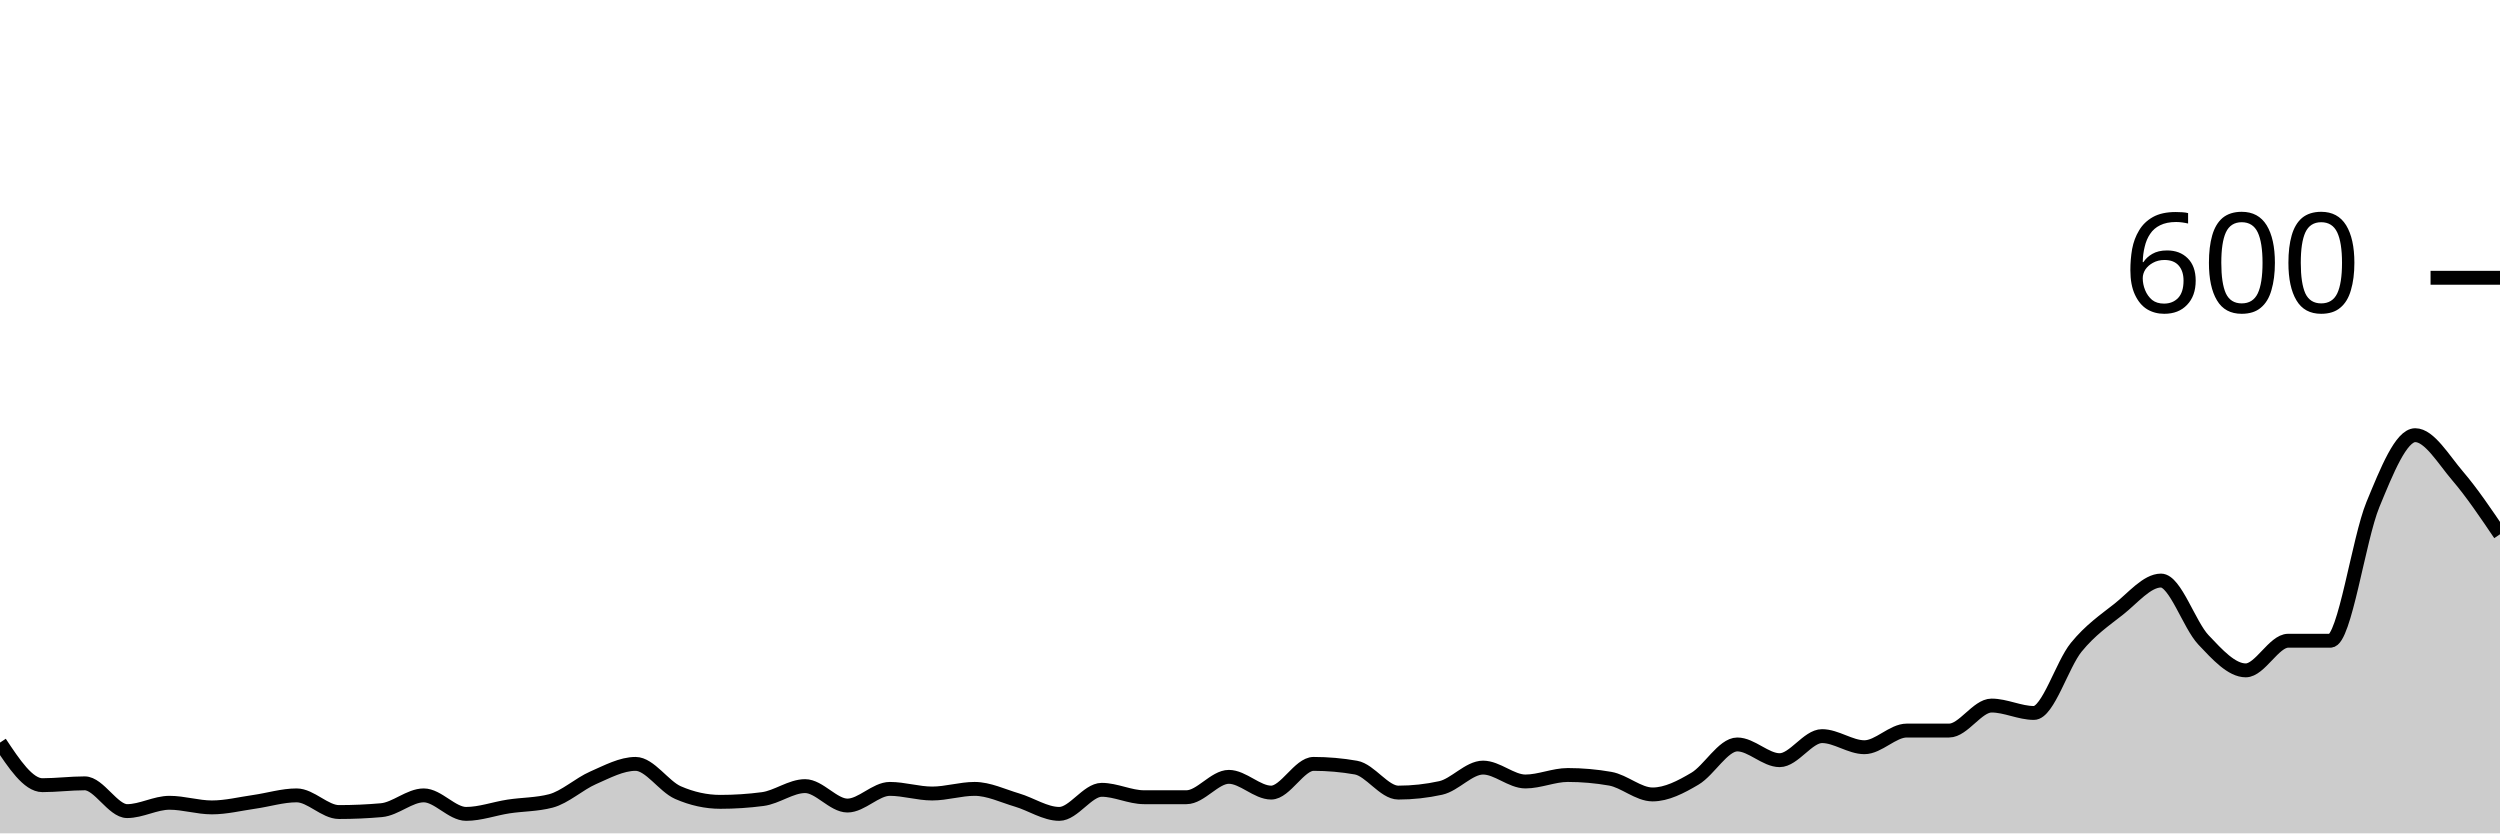
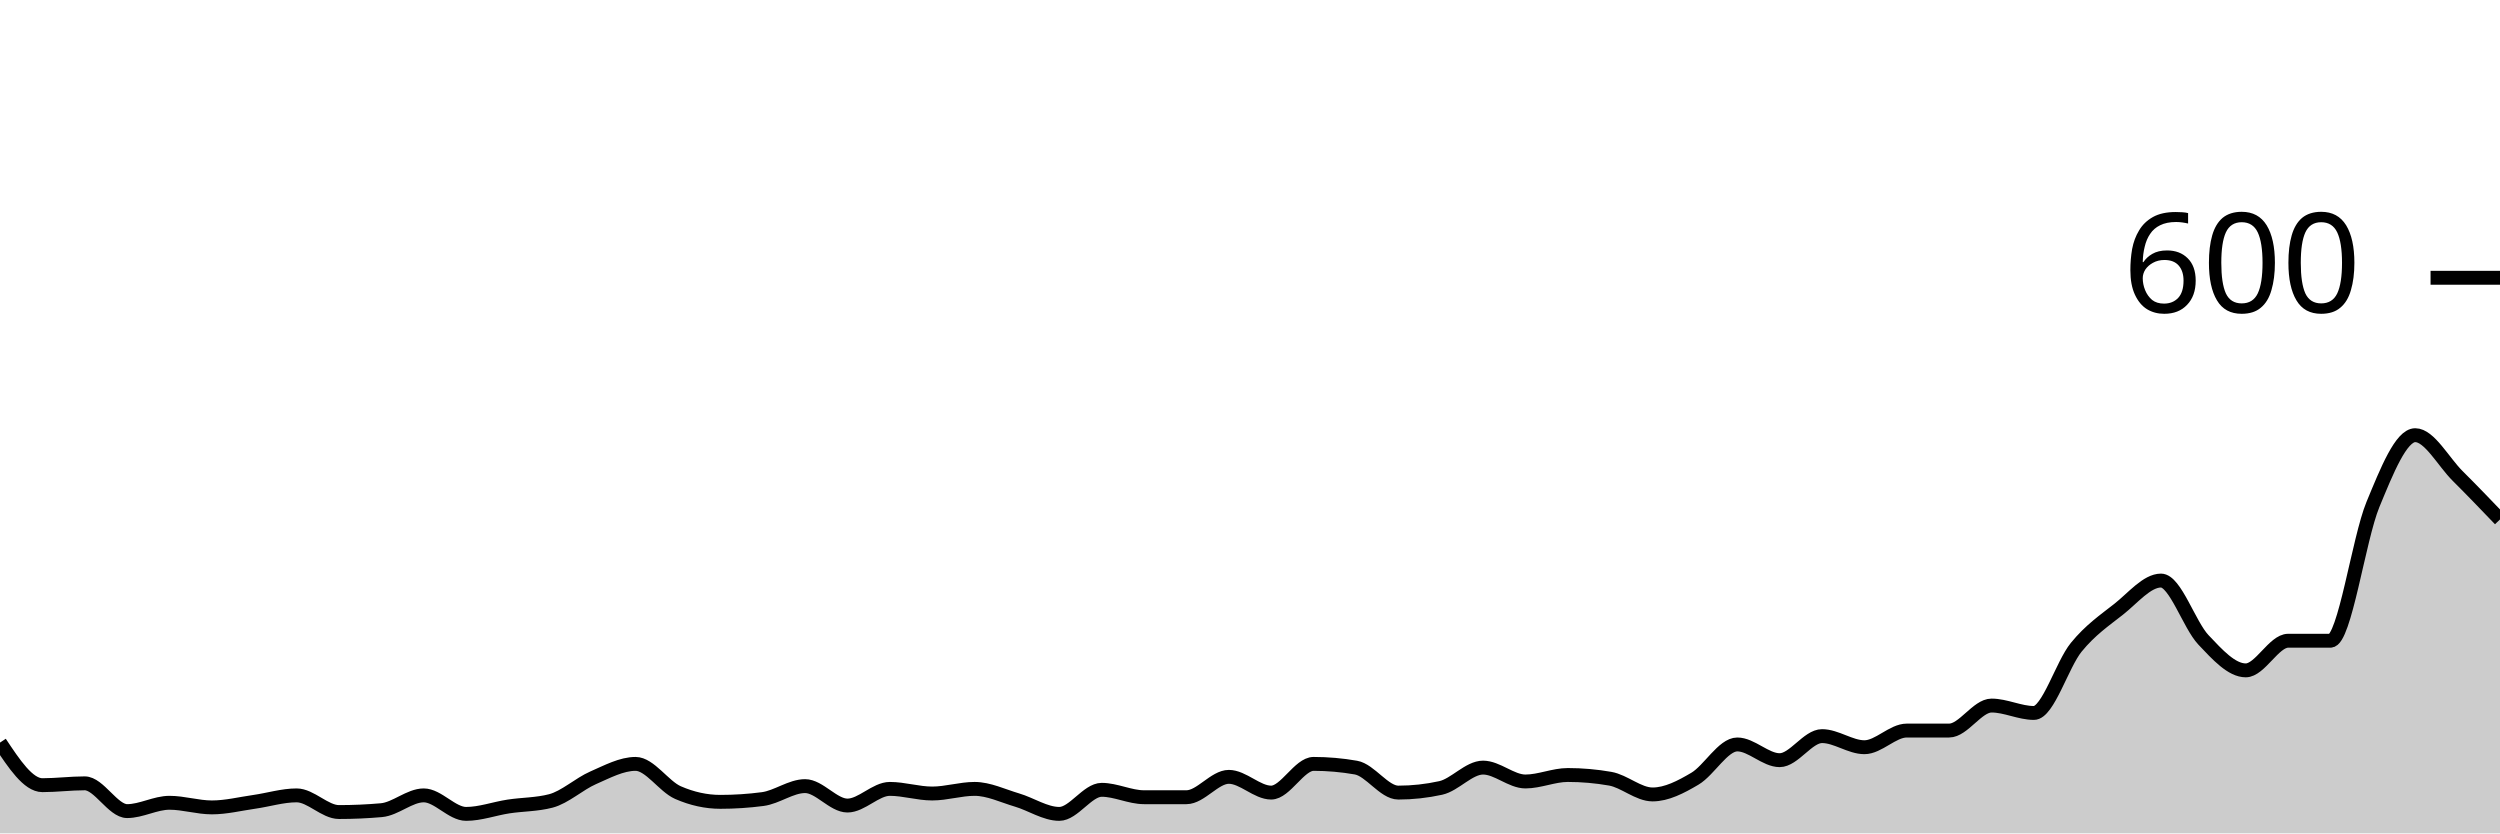
<svg xmlns="http://www.w3.org/2000/svg" viewBox="0 0 180 60">
  <g transform="translate(0,20)">
-     <path class="area" fill="rgba(0, 0, 0, 0.2)" d="M0,33.467C1.017,35,2.034,36.533,3.051,36.533C4.068,36.533,5.085,36.4,6.102,36.4C7.119,36.4,8.136,38.4,9.153,38.4C10.169,38.4,11.186,37.8,12.203,37.8C13.22,37.8,14.237,38.133,15.254,38.133C16.271,38.133,17.288,37.878,18.305,37.733C19.322,37.589,20.339,37.267,21.356,37.267C22.373,37.267,23.39,38.467,24.407,38.467C25.424,38.467,26.441,38.422,27.458,38.333C28.475,38.244,29.492,37.267,30.508,37.267C31.525,37.267,32.542,38.6,33.559,38.6C34.576,38.6,35.593,38.222,36.61,38.067C37.627,37.911,38.644,37.933,39.661,37.667C40.678,37.4,41.695,36.444,42.712,36C43.729,35.556,44.746,35,45.763,35C46.78,35,47.797,36.622,48.814,37.067C49.831,37.511,50.847,37.733,51.864,37.733C52.881,37.733,53.898,37.667,54.915,37.533C55.932,37.4,56.949,36.6,57.966,36.6C58.983,36.6,60,38,61.017,38C62.034,38,63.051,36.8,64.068,36.8C65.085,36.8,66.102,37.133,67.119,37.133C68.136,37.133,69.153,36.8,70.169,36.8C71.186,36.8,72.203,37.3,73.22,37.6C74.237,37.9,75.254,38.6,76.271,38.6C77.288,38.6,78.305,36.867,79.322,36.867C80.339,36.867,81.356,37.4,82.373,37.4C83.39,37.4,84.407,37.4,85.424,37.4C86.441,37.4,87.458,35.933,88.475,35.933C89.492,35.933,90.508,37.067,91.525,37.067C92.542,37.067,93.559,35,94.576,35C95.593,35,96.61,35.089,97.627,35.267C98.644,35.444,99.661,37.067,100.678,37.067C101.695,37.067,102.712,36.956,103.729,36.733C104.746,36.511,105.763,35.267,106.78,35.267C107.797,35.267,108.814,36.267,109.831,36.267C110.847,36.267,111.864,35.8,112.881,35.8C113.898,35.8,114.915,35.889,115.932,36.067C116.949,36.244,117.966,37.2,118.983,37.2C120,37.2,121.017,36.667,122.034,36.067C123.051,35.467,124.068,33.6,125.085,33.6C126.102,33.6,127.119,34.733,128.136,34.733C129.153,34.733,130.169,33,131.186,33C132.203,33,133.22,33.8,134.237,33.8C135.254,33.8,136.271,32.6,137.288,32.6C138.305,32.6,139.322,32.6,140.339,32.6C141.356,32.6,142.373,30.8,143.39,30.8C144.407,30.8,145.424,31.333,146.441,31.333C147.458,31.333,148.475,27.844,149.492,26.6C150.508,25.356,151.525,24.667,152.542,23.867C153.559,23.067,154.576,21.8,155.593,21.8C156.61,21.8,157.627,24.989,158.644,26.067C159.661,27.144,160.678,28.267,161.695,28.267C162.712,28.267,163.729,26.133,164.746,26.133C165.763,26.133,166.78,26.133,167.797,26.133C168.814,26.133,169.831,18.8,170.847,16.333C171.864,13.867,172.881,11.333,173.898,11.333C174.915,11.333,175.932,13.078,176.949,14.267C177.966,15.456,178.983,16.961,180,18.467L180,40C178.983,40,177.966,40,176.949,40C175.932,40,174.915,40,173.898,40C172.881,40,171.864,40,170.847,40C169.831,40,168.814,40,167.797,40C166.78,40,165.763,40,164.746,40C163.729,40,162.712,40,161.695,40C160.678,40,159.661,40,158.644,40C157.627,40,156.61,40,155.593,40C154.576,40,153.559,40,152.542,40C151.525,40,150.508,40,149.492,40C148.475,40,147.458,40,146.441,40C145.424,40,144.407,40,143.39,40C142.373,40,141.356,40,140.339,40C139.322,40,138.305,40,137.288,40C136.271,40,135.254,40,134.237,40C133.22,40,132.203,40,131.186,40C130.169,40,129.153,40,128.136,40C127.119,40,126.102,40,125.085,40C124.068,40,123.051,40,122.034,40C121.017,40,120,40,118.983,40C117.966,40,116.949,40,115.932,40C114.915,40,113.898,40,112.881,40C111.864,40,110.847,40,109.831,40C108.814,40,107.797,40,106.78,40C105.763,40,104.746,40,103.729,40C102.712,40,101.695,40,100.678,40C99.661,40,98.644,40,97.627,40C96.61,40,95.593,40,94.576,40C93.559,40,92.542,40,91.525,40C90.508,40,89.492,40,88.475,40C87.458,40,86.441,40,85.424,40C84.407,40,83.39,40,82.373,40C81.356,40,80.339,40,79.322,40C78.305,40,77.288,40,76.271,40C75.254,40,74.237,40,73.22,40C72.203,40,71.186,40,70.169,40C69.153,40,68.136,40,67.119,40C66.102,40,65.085,40,64.068,40C63.051,40,62.034,40,61.017,40C60,40,58.983,40,57.966,40C56.949,40,55.932,40,54.915,40C53.898,40,52.881,40,51.864,40C50.847,40,49.831,40,48.814,40C47.797,40,46.78,40,45.763,40C44.746,40,43.729,40,42.712,40C41.695,40,40.678,40,39.661,40C38.644,40,37.627,40,36.61,40C35.593,40,34.576,40,33.559,40C32.542,40,31.525,40,30.508,40C29.492,40,28.475,40,27.458,40C26.441,40,25.424,40,24.407,40C23.39,40,22.373,40,21.356,40C20.339,40,19.322,40,18.305,40C17.288,40,16.271,40,15.254,40C14.237,40,13.22,40,12.203,40C11.186,40,10.169,40,9.153,40C8.136,40,7.119,40,6.102,40C5.085,40,4.068,40,3.051,40C2.034,40,1.017,40,0,40Z" />
-     <path class="line" stroke="black" fill="none" d="M0,33.467C1.017,35,2.034,36.533,3.051,36.533C4.068,36.533,5.085,36.4,6.102,36.4C7.119,36.4,8.136,38.4,9.153,38.4C10.169,38.4,11.186,37.8,12.203,37.8C13.22,37.8,14.237,38.133,15.254,38.133C16.271,38.133,17.288,37.878,18.305,37.733C19.322,37.589,20.339,37.267,21.356,37.267C22.373,37.267,23.39,38.467,24.407,38.467C25.424,38.467,26.441,38.422,27.458,38.333C28.475,38.244,29.492,37.267,30.508,37.267C31.525,37.267,32.542,38.6,33.559,38.6C34.576,38.6,35.593,38.222,36.61,38.067C37.627,37.911,38.644,37.933,39.661,37.667C40.678,37.4,41.695,36.444,42.712,36C43.729,35.556,44.746,35,45.763,35C46.78,35,47.797,36.622,48.814,37.067C49.831,37.511,50.847,37.733,51.864,37.733C52.881,37.733,53.898,37.667,54.915,37.533C55.932,37.4,56.949,36.6,57.966,36.6C58.983,36.6,60,38,61.017,38C62.034,38,63.051,36.8,64.068,36.8C65.085,36.8,66.102,37.133,67.119,37.133C68.136,37.133,69.153,36.8,70.169,36.8C71.186,36.8,72.203,37.3,73.22,37.6C74.237,37.9,75.254,38.6,76.271,38.6C77.288,38.6,78.305,36.867,79.322,36.867C80.339,36.867,81.356,37.4,82.373,37.4C83.39,37.4,84.407,37.4,85.424,37.4C86.441,37.4,87.458,35.933,88.475,35.933C89.492,35.933,90.508,37.067,91.525,37.067C92.542,37.067,93.559,35,94.576,35C95.593,35,96.61,35.089,97.627,35.267C98.644,35.444,99.661,37.067,100.678,37.067C101.695,37.067,102.712,36.956,103.729,36.733C104.746,36.511,105.763,35.267,106.78,35.267C107.797,35.267,108.814,36.267,109.831,36.267C110.847,36.267,111.864,35.8,112.881,35.8C113.898,35.8,114.915,35.889,115.932,36.067C116.949,36.244,117.966,37.2,118.983,37.2C120,37.2,121.017,36.667,122.034,36.067C123.051,35.467,124.068,33.6,125.085,33.6C126.102,33.6,127.119,34.733,128.136,34.733C129.153,34.733,130.169,33,131.186,33C132.203,33,133.22,33.8,134.237,33.8C135.254,33.8,136.271,32.6,137.288,32.6C138.305,32.6,139.322,32.6,140.339,32.6C141.356,32.6,142.373,30.8,143.39,30.8C144.407,30.8,145.424,31.333,146.441,31.333C147.458,31.333,148.475,27.844,149.492,26.6C150.508,25.356,151.525,24.667,152.542,23.867C153.559,23.067,154.576,21.8,155.593,21.8C156.61,21.8,157.627,24.989,158.644,26.067C159.661,27.144,160.678,28.267,161.695,28.267C162.712,28.267,163.729,26.133,164.746,26.133C165.763,26.133,166.78,26.133,167.797,26.133C168.814,26.133,169.831,18.8,170.847,16.333C171.864,13.867,172.881,11.333,173.898,11.333C174.915,11.333,175.932,13.078,176.949,14.267C177.966,15.456,178.983,16.961,180,18.467" />
+     <path class="area" fill="rgba(0, 0, 0, 0.2)" d="M0,33.467C1.017,35,2.034,36.533,3.051,36.533C4.068,36.533,5.085,36.4,6.102,36.4C7.119,36.4,8.136,38.4,9.153,38.4C10.169,38.4,11.186,37.8,12.203,37.8C13.22,37.8,14.237,38.133,15.254,38.133C16.271,38.133,17.288,37.878,18.305,37.733C19.322,37.589,20.339,37.267,21.356,37.267C22.373,37.267,23.39,38.467,24.407,38.467C25.424,38.467,26.441,38.422,27.458,38.333C28.475,38.244,29.492,37.267,30.508,37.267C31.525,37.267,32.542,38.6,33.559,38.6C34.576,38.6,35.593,38.222,36.61,38.067C37.627,37.911,38.644,37.933,39.661,37.667C40.678,37.4,41.695,36.444,42.712,36C43.729,35.556,44.746,35,45.763,35C46.78,35,47.797,36.622,48.814,37.067C49.831,37.511,50.847,37.733,51.864,37.733C52.881,37.733,53.898,37.667,54.915,37.533C55.932,37.4,56.949,36.6,57.966,36.6C58.983,36.6,60,38,61.017,38C62.034,38,63.051,36.8,64.068,36.8C65.085,36.8,66.102,37.133,67.119,37.133C68.136,37.133,69.153,36.8,70.169,36.8C71.186,36.8,72.203,37.3,73.22,37.6C74.237,37.9,75.254,38.6,76.271,38.6C77.288,38.6,78.305,36.867,79.322,36.867C80.339,36.867,81.356,37.4,82.373,37.4C83.39,37.4,84.407,37.4,85.424,37.4C86.441,37.4,87.458,35.933,88.475,35.933C89.492,35.933,90.508,37.067,91.525,37.067C92.542,37.067,93.559,35,94.576,35C95.593,35,96.61,35.089,97.627,35.267C98.644,35.444,99.661,37.067,100.678,37.067C101.695,37.067,102.712,36.956,103.729,36.733C104.746,36.511,105.763,35.267,106.78,35.267C107.797,35.267,108.814,36.267,109.831,36.267C110.847,36.267,111.864,35.8,112.881,35.8C113.898,35.8,114.915,35.889,115.932,36.067C116.949,36.244,117.966,37.2,118.983,37.2C120,37.2,121.017,36.667,122.034,36.067C123.051,35.467,124.068,33.6,125.085,33.6C126.102,33.6,127.119,34.733,128.136,34.733C129.153,34.733,130.169,33,131.186,33C132.203,33,133.22,33.8,134.237,33.8C135.254,33.8,136.271,32.6,137.288,32.6C138.305,32.6,139.322,32.6,140.339,32.6C141.356,32.6,142.373,30.8,143.39,30.8C144.407,30.8,145.424,31.333,146.441,31.333C147.458,31.333,148.475,27.844,149.492,26.6C150.508,25.356,151.525,24.667,152.542,23.867C153.559,23.067,154.576,21.8,155.593,21.8C156.61,21.8,157.627,24.989,158.644,26.067C159.661,27.144,160.678,28.267,161.695,28.267C162.712,28.267,163.729,26.133,164.746,26.133C165.763,26.133,166.78,26.133,167.797,26.133C168.814,26.133,169.831,18.8,170.847,16.333C171.864,13.867,172.881,11.333,173.898,11.333C174.915,11.333,175.932,13.256,176.949,14.267C177.966,15.278,178.983,16.339,180,17.4L180,40C178.983,40,177.966,40,176.949,40C175.932,40,174.915,40,173.898,40C172.881,40,171.864,40,170.847,40C169.831,40,168.814,40,167.797,40C166.78,40,165.763,40,164.746,40C163.729,40,162.712,40,161.695,40C160.678,40,159.661,40,158.644,40C157.627,40,156.61,40,155.593,40C154.576,40,153.559,40,152.542,40C151.525,40,150.508,40,149.492,40C148.475,40,147.458,40,146.441,40C145.424,40,144.407,40,143.39,40C142.373,40,141.356,40,140.339,40C139.322,40,138.305,40,137.288,40C136.271,40,135.254,40,134.237,40C133.22,40,132.203,40,131.186,40C130.169,40,129.153,40,128.136,40C127.119,40,126.102,40,125.085,40C124.068,40,123.051,40,122.034,40C121.017,40,120,40,118.983,40C117.966,40,116.949,40,115.932,40C114.915,40,113.898,40,112.881,40C111.864,40,110.847,40,109.831,40C108.814,40,107.797,40,106.78,40C105.763,40,104.746,40,103.729,40C102.712,40,101.695,40,100.678,40C99.661,40,98.644,40,97.627,40C96.61,40,95.593,40,94.576,40C93.559,40,92.542,40,91.525,40C90.508,40,89.492,40,88.475,40C87.458,40,86.441,40,85.424,40C84.407,40,83.39,40,82.373,40C81.356,40,80.339,40,79.322,40C78.305,40,77.288,40,76.271,40C75.254,40,74.237,40,73.22,40C72.203,40,71.186,40,70.169,40C69.153,40,68.136,40,67.119,40C66.102,40,65.085,40,64.068,40C63.051,40,62.034,40,61.017,40C60,40,58.983,40,57.966,40C56.949,40,55.932,40,54.915,40C53.898,40,52.881,40,51.864,40C50.847,40,49.831,40,48.814,40C47.797,40,46.78,40,45.763,40C44.746,40,43.729,40,42.712,40C41.695,40,40.678,40,39.661,40C38.644,40,37.627,40,36.61,40C35.593,40,34.576,40,33.559,40C32.542,40,31.525,40,30.508,40C29.492,40,28.475,40,27.458,40C26.441,40,25.424,40,24.407,40C23.39,40,22.373,40,21.356,40C20.339,40,19.322,40,18.305,40C17.288,40,16.271,40,15.254,40C14.237,40,13.22,40,12.203,40C11.186,40,10.169,40,9.153,40C8.136,40,7.119,40,6.102,40C5.085,40,4.068,40,3.051,40C2.034,40,1.017,40,0,40Z" />
+     <path class="line" stroke="black" fill="none" d="M0,33.467C1.017,35,2.034,36.533,3.051,36.533C4.068,36.533,5.085,36.4,6.102,36.4C7.119,36.4,8.136,38.4,9.153,38.4C10.169,38.4,11.186,37.8,12.203,37.8C13.22,37.8,14.237,38.133,15.254,38.133C16.271,38.133,17.288,37.878,18.305,37.733C19.322,37.589,20.339,37.267,21.356,37.267C22.373,37.267,23.39,38.467,24.407,38.467C25.424,38.467,26.441,38.422,27.458,38.333C28.475,38.244,29.492,37.267,30.508,37.267C31.525,37.267,32.542,38.6,33.559,38.6C34.576,38.6,35.593,38.222,36.61,38.067C37.627,37.911,38.644,37.933,39.661,37.667C40.678,37.4,41.695,36.444,42.712,36C43.729,35.556,44.746,35,45.763,35C46.78,35,47.797,36.622,48.814,37.067C49.831,37.511,50.847,37.733,51.864,37.733C52.881,37.733,53.898,37.667,54.915,37.533C55.932,37.4,56.949,36.6,57.966,36.6C58.983,36.6,60,38,61.017,38C62.034,38,63.051,36.8,64.068,36.8C65.085,36.8,66.102,37.133,67.119,37.133C68.136,37.133,69.153,36.8,70.169,36.8C71.186,36.8,72.203,37.3,73.22,37.6C74.237,37.9,75.254,38.6,76.271,38.6C77.288,38.6,78.305,36.867,79.322,36.867C80.339,36.867,81.356,37.4,82.373,37.4C83.39,37.4,84.407,37.4,85.424,37.4C86.441,37.4,87.458,35.933,88.475,35.933C89.492,35.933,90.508,37.067,91.525,37.067C92.542,37.067,93.559,35,94.576,35C95.593,35,96.61,35.089,97.627,35.267C98.644,35.444,99.661,37.067,100.678,37.067C101.695,37.067,102.712,36.956,103.729,36.733C104.746,36.511,105.763,35.267,106.78,35.267C107.797,35.267,108.814,36.267,109.831,36.267C110.847,36.267,111.864,35.8,112.881,35.8C113.898,35.8,114.915,35.889,115.932,36.067C116.949,36.244,117.966,37.2,118.983,37.2C120,37.2,121.017,36.667,122.034,36.067C123.051,35.467,124.068,33.6,125.085,33.6C126.102,33.6,127.119,34.733,128.136,34.733C129.153,34.733,130.169,33,131.186,33C132.203,33,133.22,33.8,134.237,33.8C135.254,33.8,136.271,32.6,137.288,32.6C138.305,32.6,139.322,32.6,140.339,32.6C141.356,32.6,142.373,30.8,143.39,30.8C144.407,30.8,145.424,31.333,146.441,31.333C147.458,31.333,148.475,27.844,149.492,26.6C150.508,25.356,151.525,24.667,152.542,23.867C153.559,23.067,154.576,21.8,155.593,21.8C156.61,21.8,157.627,24.989,158.644,26.067C159.661,27.144,160.678,28.267,161.695,28.267C162.712,28.267,163.729,26.133,164.746,26.133C165.763,26.133,166.78,26.133,167.797,26.133C168.814,26.133,169.831,18.8,170.847,16.333C171.864,13.867,172.881,11.333,173.898,11.333C174.915,11.333,175.932,13.256,176.949,14.267C177.966,15.278,178.983,16.339,180,17.4" />
    <path class="axis-ceiling" stroke-width="1" stroke="black" fill="none" d="M175,0L180,0" />
    <text class="axis-ceiling-label" font-family="sans-serif" text-anchor="end" font-size="10px" x="170" y="2.5">600</text>
  </g>
</svg>
